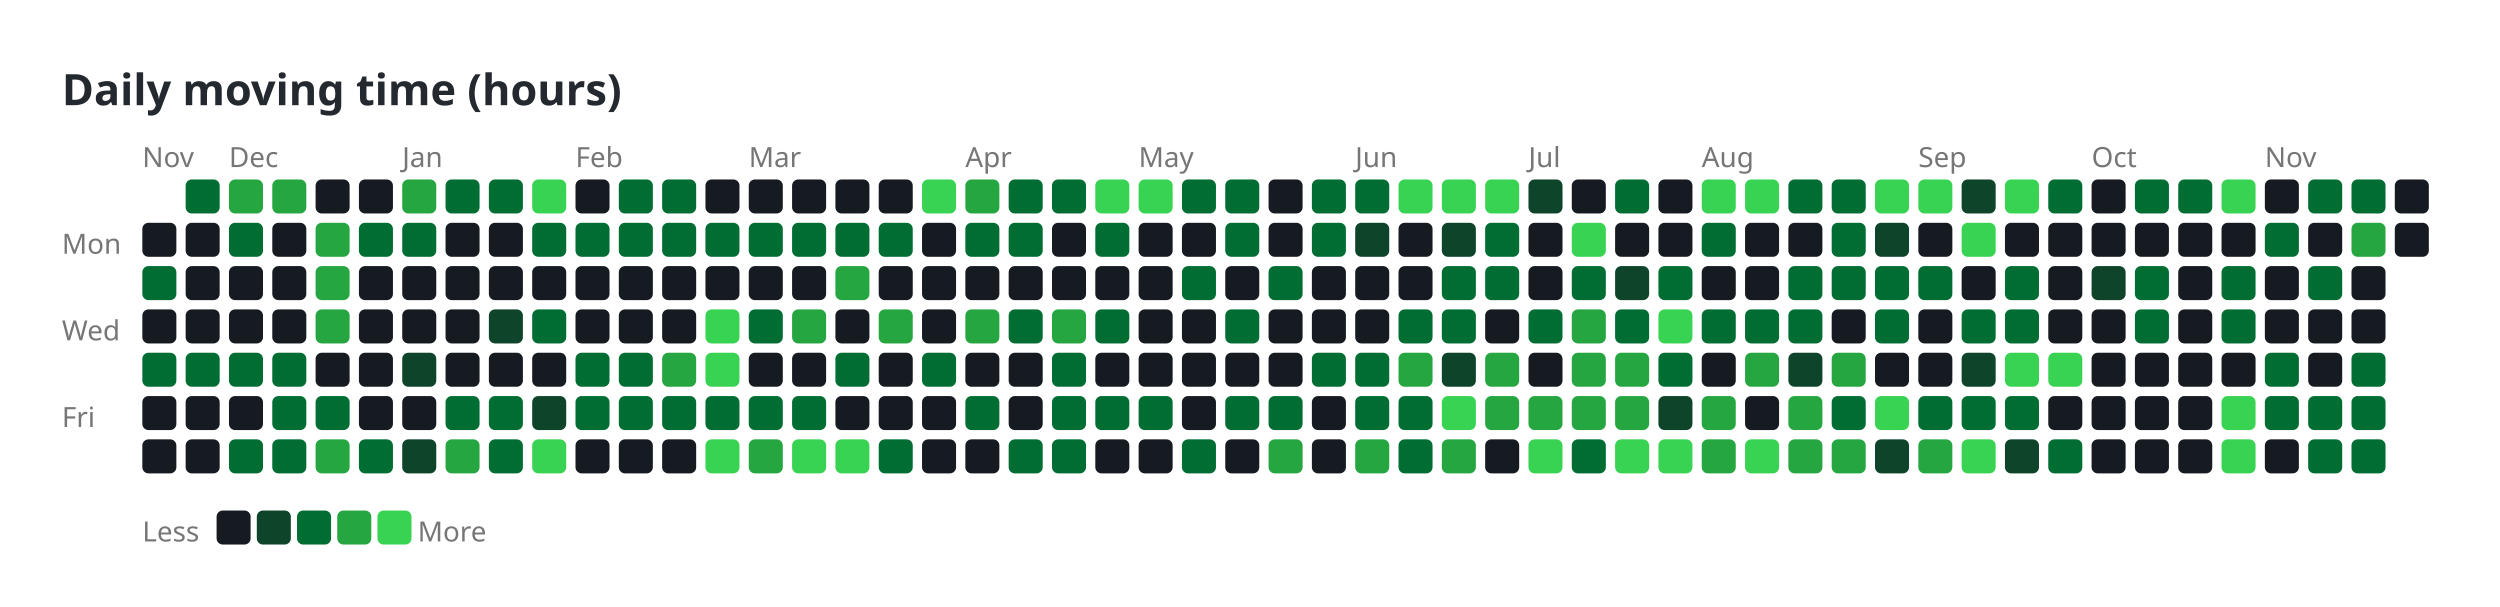
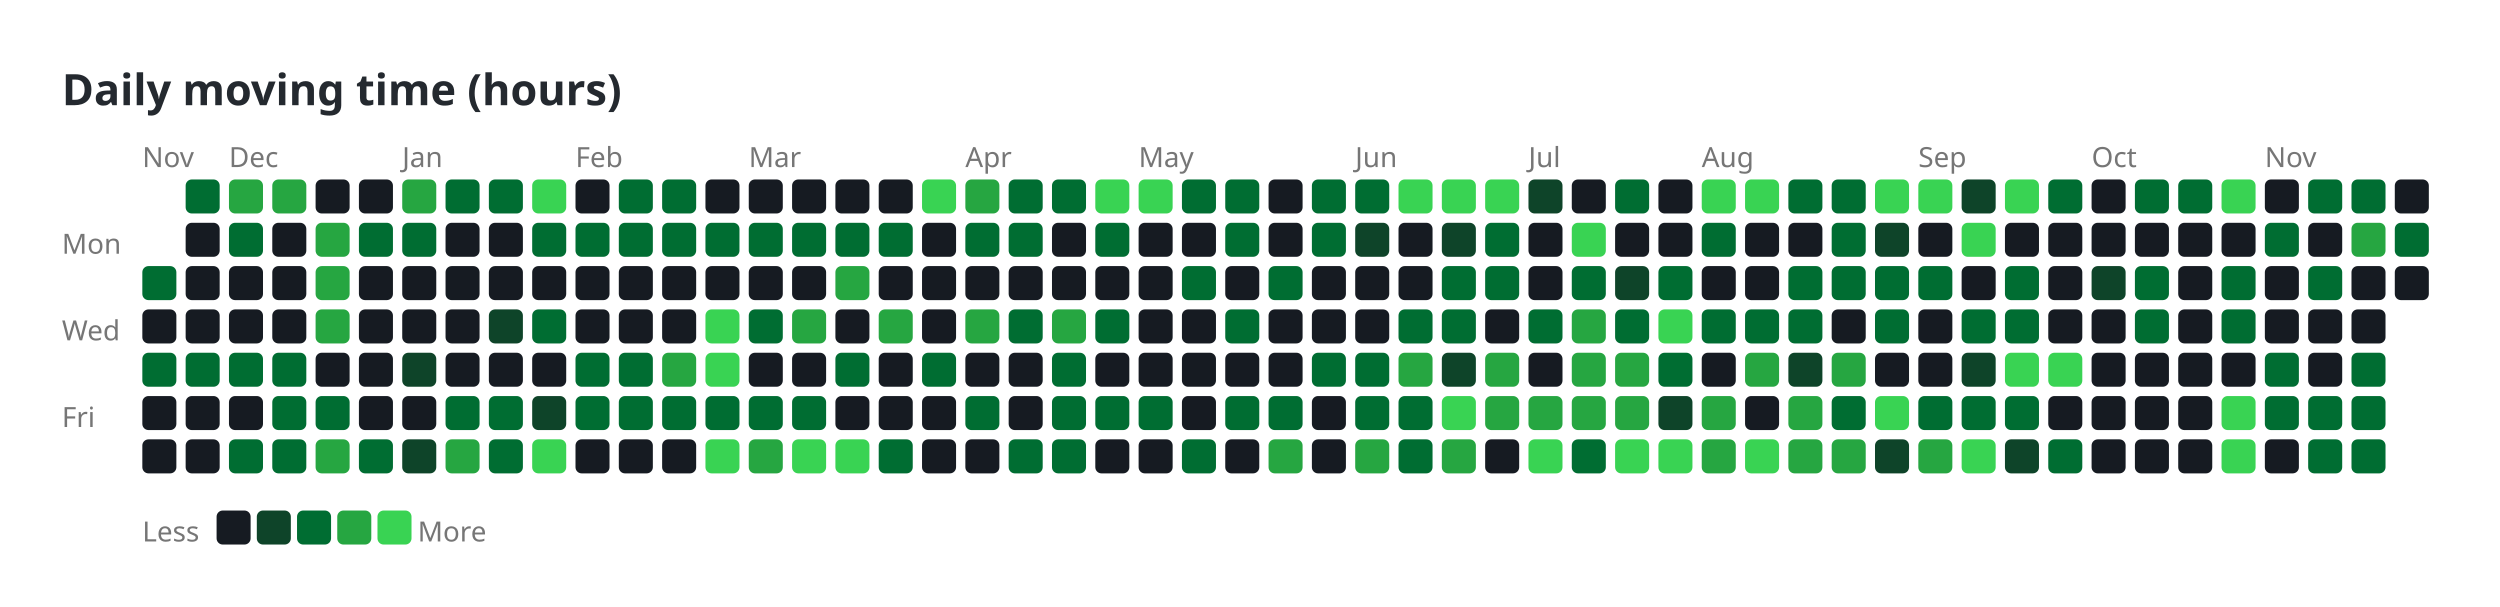
<svg xmlns="http://www.w3.org/2000/svg" width="808" height="196" viewBox="0 0 808 196">
  <text x="20" y="34" font-family="sans-serif" font-size="14" font-weight="600" fill="#24292f">Daily moving time (hours)</text>
  <text x="20" y="82" font-family="sans-serif" font-size="9" fill="#767676">Mon</text>
  <text x="20" y="110" font-family="sans-serif" font-size="9" fill="#767676">Wed</text>
  <text x="20" y="138" font-family="sans-serif" font-size="9" fill="#767676">Fri</text>
  <text x="46" y="54" font-family="sans-serif" font-size="9" fill="#767676">Nov</text>
  <text x="74" y="54" font-family="sans-serif" font-size="9" fill="#767676">Dec</text>
  <text x="130" y="54" font-family="sans-serif" font-size="9" fill="#767676">Jan</text>
  <text x="186" y="54" font-family="sans-serif" font-size="9" fill="#767676">Feb</text>
  <text x="242" y="54" font-family="sans-serif" font-size="9" fill="#767676">Mar</text>
  <text x="312" y="54" font-family="sans-serif" font-size="9" fill="#767676">Apr</text>
  <text x="368" y="54" font-family="sans-serif" font-size="9" fill="#767676">May</text>
  <text x="438" y="54" font-family="sans-serif" font-size="9" fill="#767676">Jun</text>
  <text x="494" y="54" font-family="sans-serif" font-size="9" fill="#767676">Jul</text>
  <text x="550" y="54" font-family="sans-serif" font-size="9" fill="#767676">Aug</text>
  <text x="620" y="54" font-family="sans-serif" font-size="9" fill="#767676">Sep</text>
  <text x="676" y="54" font-family="sans-serif" font-size="9" fill="#767676">Oct</text>
  <text x="732" y="54" font-family="sans-serif" font-size="9" fill="#767676">Nov</text>
-   <rect x="46" y="72" width="11" height="11" rx="2" ry="2" fill="#161b22" />
  <rect x="46" y="86" width="11" height="11" rx="2" ry="2" fill="#006d32" />
  <rect x="46" y="100" width="11" height="11" rx="2" ry="2" fill="#161b22" />
  <rect x="46" y="114" width="11" height="11" rx="2" ry="2" fill="#006d32" />
  <rect x="46" y="128" width="11" height="11" rx="2" ry="2" fill="#161b22" />
  <rect x="46" y="142" width="11" height="11" rx="2" ry="2" fill="#161b22" />
  <rect x="60" y="58" width="11" height="11" rx="2" ry="2" fill="#006d32" />
  <rect x="60" y="72" width="11" height="11" rx="2" ry="2" fill="#161b22" />
  <rect x="60" y="86" width="11" height="11" rx="2" ry="2" fill="#161b22" />
  <rect x="60" y="100" width="11" height="11" rx="2" ry="2" fill="#161b22" />
  <rect x="60" y="114" width="11" height="11" rx="2" ry="2" fill="#006d32" />
  <rect x="60" y="128" width="11" height="11" rx="2" ry="2" fill="#161b22" />
  <rect x="60" y="142" width="11" height="11" rx="2" ry="2" fill="#161b22" />
  <rect x="74" y="58" width="11" height="11" rx="2" ry="2" fill="#26a641" />
  <rect x="74" y="72" width="11" height="11" rx="2" ry="2" fill="#006d32" />
  <rect x="74" y="86" width="11" height="11" rx="2" ry="2" fill="#161b22" />
  <rect x="74" y="100" width="11" height="11" rx="2" ry="2" fill="#161b22" />
  <rect x="74" y="114" width="11" height="11" rx="2" ry="2" fill="#006d32" />
  <rect x="74" y="128" width="11" height="11" rx="2" ry="2" fill="#161b22" />
  <rect x="74" y="142" width="11" height="11" rx="2" ry="2" fill="#006d32" />
  <rect x="88" y="58" width="11" height="11" rx="2" ry="2" fill="#26a641" />
  <rect x="88" y="72" width="11" height="11" rx="2" ry="2" fill="#161b22" />
  <rect x="88" y="86" width="11" height="11" rx="2" ry="2" fill="#161b22" />
  <rect x="88" y="100" width="11" height="11" rx="2" ry="2" fill="#161b22" />
  <rect x="88" y="114" width="11" height="11" rx="2" ry="2" fill="#006d32" />
  <rect x="88" y="128" width="11" height="11" rx="2" ry="2" fill="#006d32" />
  <rect x="88" y="142" width="11" height="11" rx="2" ry="2" fill="#006d32" />
  <rect x="102" y="58" width="11" height="11" rx="2" ry="2" fill="#161b22" />
  <rect x="102" y="72" width="11" height="11" rx="2" ry="2" fill="#26a641" />
  <rect x="102" y="86" width="11" height="11" rx="2" ry="2" fill="#26a641" />
  <rect x="102" y="100" width="11" height="11" rx="2" ry="2" fill="#26a641" />
  <rect x="102" y="114" width="11" height="11" rx="2" ry="2" fill="#161b22" />
  <rect x="102" y="128" width="11" height="11" rx="2" ry="2" fill="#006d32" />
  <rect x="102" y="142" width="11" height="11" rx="2" ry="2" fill="#26a641" />
  <rect x="116" y="58" width="11" height="11" rx="2" ry="2" fill="#161b22" />
  <rect x="116" y="72" width="11" height="11" rx="2" ry="2" fill="#006d32" />
  <rect x="116" y="86" width="11" height="11" rx="2" ry="2" fill="#161b22" />
  <rect x="116" y="100" width="11" height="11" rx="2" ry="2" fill="#161b22" />
  <rect x="116" y="114" width="11" height="11" rx="2" ry="2" fill="#161b22" />
  <rect x="116" y="128" width="11" height="11" rx="2" ry="2" fill="#161b22" />
  <rect x="116" y="142" width="11" height="11" rx="2" ry="2" fill="#006d32" />
  <rect x="130" y="58" width="11" height="11" rx="2" ry="2" fill="#26a641" />
  <rect x="130" y="72" width="11" height="11" rx="2" ry="2" fill="#006d32" />
  <rect x="130" y="86" width="11" height="11" rx="2" ry="2" fill="#161b22" />
  <rect x="130" y="100" width="11" height="11" rx="2" ry="2" fill="#161b22" />
  <rect x="130" y="114" width="11" height="11" rx="2" ry="2" fill="#0e4429" />
  <rect x="130" y="128" width="11" height="11" rx="2" ry="2" fill="#161b22" />
  <rect x="130" y="142" width="11" height="11" rx="2" ry="2" fill="#0e4429" />
  <rect x="144" y="58" width="11" height="11" rx="2" ry="2" fill="#006d32" />
  <rect x="144" y="72" width="11" height="11" rx="2" ry="2" fill="#161b22" />
  <rect x="144" y="86" width="11" height="11" rx="2" ry="2" fill="#161b22" />
  <rect x="144" y="100" width="11" height="11" rx="2" ry="2" fill="#161b22" />
  <rect x="144" y="114" width="11" height="11" rx="2" ry="2" fill="#161b22" />
  <rect x="144" y="128" width="11" height="11" rx="2" ry="2" fill="#006d32" />
  <rect x="144" y="142" width="11" height="11" rx="2" ry="2" fill="#26a641" />
  <rect x="158" y="58" width="11" height="11" rx="2" ry="2" fill="#006d32" />
  <rect x="158" y="72" width="11" height="11" rx="2" ry="2" fill="#161b22" />
  <rect x="158" y="86" width="11" height="11" rx="2" ry="2" fill="#161b22" />
  <rect x="158" y="100" width="11" height="11" rx="2" ry="2" fill="#0e4429" />
  <rect x="158" y="114" width="11" height="11" rx="2" ry="2" fill="#161b22" />
  <rect x="158" y="128" width="11" height="11" rx="2" ry="2" fill="#006d32" />
  <rect x="158" y="142" width="11" height="11" rx="2" ry="2" fill="#006d32" />
  <rect x="172" y="58" width="11" height="11" rx="2" ry="2" fill="#39d353" />
  <rect x="172" y="72" width="11" height="11" rx="2" ry="2" fill="#006d32" />
  <rect x="172" y="86" width="11" height="11" rx="2" ry="2" fill="#161b22" />
  <rect x="172" y="100" width="11" height="11" rx="2" ry="2" fill="#006d32" />
  <rect x="172" y="114" width="11" height="11" rx="2" ry="2" fill="#161b22" />
  <rect x="172" y="128" width="11" height="11" rx="2" ry="2" fill="#0e4429" />
  <rect x="172" y="142" width="11" height="11" rx="2" ry="2" fill="#39d353" />
  <rect x="186" y="58" width="11" height="11" rx="2" ry="2" fill="#161b22" />
  <rect x="186" y="72" width="11" height="11" rx="2" ry="2" fill="#006d32" />
  <rect x="186" y="86" width="11" height="11" rx="2" ry="2" fill="#161b22" />
  <rect x="186" y="100" width="11" height="11" rx="2" ry="2" fill="#161b22" />
  <rect x="186" y="114" width="11" height="11" rx="2" ry="2" fill="#006d32" />
  <rect x="186" y="128" width="11" height="11" rx="2" ry="2" fill="#006d32" />
  <rect x="186" y="142" width="11" height="11" rx="2" ry="2" fill="#161b22" />
  <rect x="200" y="58" width="11" height="11" rx="2" ry="2" fill="#006d32" />
  <rect x="200" y="72" width="11" height="11" rx="2" ry="2" fill="#006d32" />
  <rect x="200" y="86" width="11" height="11" rx="2" ry="2" fill="#161b22" />
  <rect x="200" y="100" width="11" height="11" rx="2" ry="2" fill="#161b22" />
  <rect x="200" y="114" width="11" height="11" rx="2" ry="2" fill="#006d32" />
  <rect x="200" y="128" width="11" height="11" rx="2" ry="2" fill="#006d32" />
  <rect x="200" y="142" width="11" height="11" rx="2" ry="2" fill="#161b22" />
  <rect x="214" y="58" width="11" height="11" rx="2" ry="2" fill="#006d32" />
  <rect x="214" y="72" width="11" height="11" rx="2" ry="2" fill="#006d32" />
  <rect x="214" y="86" width="11" height="11" rx="2" ry="2" fill="#161b22" />
  <rect x="214" y="100" width="11" height="11" rx="2" ry="2" fill="#161b22" />
  <rect x="214" y="114" width="11" height="11" rx="2" ry="2" fill="#26a641" />
  <rect x="214" y="128" width="11" height="11" rx="2" ry="2" fill="#006d32" />
  <rect x="214" y="142" width="11" height="11" rx="2" ry="2" fill="#161b22" />
  <rect x="228" y="58" width="11" height="11" rx="2" ry="2" fill="#161b22" />
  <rect x="228" y="72" width="11" height="11" rx="2" ry="2" fill="#006d32" />
  <rect x="228" y="86" width="11" height="11" rx="2" ry="2" fill="#161b22" />
  <rect x="228" y="100" width="11" height="11" rx="2" ry="2" fill="#39d353" />
  <rect x="228" y="114" width="11" height="11" rx="2" ry="2" fill="#39d353" />
  <rect x="228" y="128" width="11" height="11" rx="2" ry="2" fill="#006d32" />
  <rect x="228" y="142" width="11" height="11" rx="2" ry="2" fill="#39d353" />
  <rect x="242" y="58" width="11" height="11" rx="2" ry="2" fill="#161b22" />
  <rect x="242" y="72" width="11" height="11" rx="2" ry="2" fill="#006d32" />
  <rect x="242" y="86" width="11" height="11" rx="2" ry="2" fill="#161b22" />
  <rect x="242" y="100" width="11" height="11" rx="2" ry="2" fill="#006d32" />
  <rect x="242" y="114" width="11" height="11" rx="2" ry="2" fill="#161b22" />
  <rect x="242" y="128" width="11" height="11" rx="2" ry="2" fill="#006d32" />
  <rect x="242" y="142" width="11" height="11" rx="2" ry="2" fill="#26a641" />
  <rect x="256" y="58" width="11" height="11" rx="2" ry="2" fill="#161b22" />
  <rect x="256" y="72" width="11" height="11" rx="2" ry="2" fill="#006d32" />
  <rect x="256" y="86" width="11" height="11" rx="2" ry="2" fill="#161b22" />
  <rect x="256" y="100" width="11" height="11" rx="2" ry="2" fill="#26a641" />
  <rect x="256" y="114" width="11" height="11" rx="2" ry="2" fill="#161b22" />
  <rect x="256" y="128" width="11" height="11" rx="2" ry="2" fill="#006d32" />
  <rect x="256" y="142" width="11" height="11" rx="2" ry="2" fill="#39d353" />
  <rect x="270" y="58" width="11" height="11" rx="2" ry="2" fill="#161b22" />
  <rect x="270" y="72" width="11" height="11" rx="2" ry="2" fill="#006d32" />
  <rect x="270" y="86" width="11" height="11" rx="2" ry="2" fill="#26a641" />
  <rect x="270" y="100" width="11" height="11" rx="2" ry="2" fill="#161b22" />
  <rect x="270" y="114" width="11" height="11" rx="2" ry="2" fill="#006d32" />
  <rect x="270" y="128" width="11" height="11" rx="2" ry="2" fill="#161b22" />
  <rect x="270" y="142" width="11" height="11" rx="2" ry="2" fill="#39d353" />
  <rect x="284" y="58" width="11" height="11" rx="2" ry="2" fill="#161b22" />
  <rect x="284" y="72" width="11" height="11" rx="2" ry="2" fill="#006d32" />
  <rect x="284" y="86" width="11" height="11" rx="2" ry="2" fill="#161b22" />
  <rect x="284" y="100" width="11" height="11" rx="2" ry="2" fill="#26a641" />
  <rect x="284" y="114" width="11" height="11" rx="2" ry="2" fill="#161b22" />
  <rect x="284" y="128" width="11" height="11" rx="2" ry="2" fill="#161b22" />
  <rect x="284" y="142" width="11" height="11" rx="2" ry="2" fill="#006d32" />
  <rect x="298" y="58" width="11" height="11" rx="2" ry="2" fill="#39d353" />
  <rect x="298" y="72" width="11" height="11" rx="2" ry="2" fill="#161b22" />
  <rect x="298" y="86" width="11" height="11" rx="2" ry="2" fill="#161b22" />
  <rect x="298" y="100" width="11" height="11" rx="2" ry="2" fill="#161b22" />
  <rect x="298" y="114" width="11" height="11" rx="2" ry="2" fill="#006d32" />
  <rect x="298" y="128" width="11" height="11" rx="2" ry="2" fill="#161b22" />
  <rect x="298" y="142" width="11" height="11" rx="2" ry="2" fill="#161b22" />
  <rect x="312" y="58" width="11" height="11" rx="2" ry="2" fill="#26a641" />
  <rect x="312" y="72" width="11" height="11" rx="2" ry="2" fill="#006d32" />
  <rect x="312" y="86" width="11" height="11" rx="2" ry="2" fill="#161b22" />
  <rect x="312" y="100" width="11" height="11" rx="2" ry="2" fill="#26a641" />
  <rect x="312" y="114" width="11" height="11" rx="2" ry="2" fill="#161b22" />
  <rect x="312" y="128" width="11" height="11" rx="2" ry="2" fill="#006d32" />
  <rect x="312" y="142" width="11" height="11" rx="2" ry="2" fill="#161b22" />
  <rect x="326" y="58" width="11" height="11" rx="2" ry="2" fill="#006d32" />
  <rect x="326" y="72" width="11" height="11" rx="2" ry="2" fill="#006d32" />
  <rect x="326" y="86" width="11" height="11" rx="2" ry="2" fill="#161b22" />
  <rect x="326" y="100" width="11" height="11" rx="2" ry="2" fill="#006d32" />
  <rect x="326" y="114" width="11" height="11" rx="2" ry="2" fill="#161b22" />
  <rect x="326" y="128" width="11" height="11" rx="2" ry="2" fill="#161b22" />
  <rect x="326" y="142" width="11" height="11" rx="2" ry="2" fill="#006d32" />
  <rect x="340" y="58" width="11" height="11" rx="2" ry="2" fill="#006d32" />
  <rect x="340" y="72" width="11" height="11" rx="2" ry="2" fill="#161b22" />
  <rect x="340" y="86" width="11" height="11" rx="2" ry="2" fill="#161b22" />
  <rect x="340" y="100" width="11" height="11" rx="2" ry="2" fill="#26a641" />
  <rect x="340" y="114" width="11" height="11" rx="2" ry="2" fill="#006d32" />
  <rect x="340" y="128" width="11" height="11" rx="2" ry="2" fill="#006d32" />
  <rect x="340" y="142" width="11" height="11" rx="2" ry="2" fill="#006d32" />
  <rect x="354" y="58" width="11" height="11" rx="2" ry="2" fill="#39d353" />
  <rect x="354" y="72" width="11" height="11" rx="2" ry="2" fill="#006d32" />
  <rect x="354" y="86" width="11" height="11" rx="2" ry="2" fill="#161b22" />
  <rect x="354" y="100" width="11" height="11" rx="2" ry="2" fill="#006d32" />
  <rect x="354" y="114" width="11" height="11" rx="2" ry="2" fill="#161b22" />
  <rect x="354" y="128" width="11" height="11" rx="2" ry="2" fill="#006d32" />
  <rect x="354" y="142" width="11" height="11" rx="2" ry="2" fill="#161b22" />
  <rect x="368" y="58" width="11" height="11" rx="2" ry="2" fill="#39d353" />
  <rect x="368" y="72" width="11" height="11" rx="2" ry="2" fill="#161b22" />
  <rect x="368" y="86" width="11" height="11" rx="2" ry="2" fill="#161b22" />
  <rect x="368" y="100" width="11" height="11" rx="2" ry="2" fill="#161b22" />
  <rect x="368" y="114" width="11" height="11" rx="2" ry="2" fill="#161b22" />
  <rect x="368" y="128" width="11" height="11" rx="2" ry="2" fill="#006d32" />
  <rect x="368" y="142" width="11" height="11" rx="2" ry="2" fill="#161b22" />
  <rect x="382" y="58" width="11" height="11" rx="2" ry="2" fill="#006d32" />
  <rect x="382" y="72" width="11" height="11" rx="2" ry="2" fill="#161b22" />
  <rect x="382" y="86" width="11" height="11" rx="2" ry="2" fill="#006d32" />
  <rect x="382" y="100" width="11" height="11" rx="2" ry="2" fill="#161b22" />
  <rect x="382" y="114" width="11" height="11" rx="2" ry="2" fill="#161b22" />
  <rect x="382" y="128" width="11" height="11" rx="2" ry="2" fill="#161b22" />
  <rect x="382" y="142" width="11" height="11" rx="2" ry="2" fill="#006d32" />
  <rect x="396" y="58" width="11" height="11" rx="2" ry="2" fill="#006d32" />
  <rect x="396" y="72" width="11" height="11" rx="2" ry="2" fill="#006d32" />
  <rect x="396" y="86" width="11" height="11" rx="2" ry="2" fill="#161b22" />
  <rect x="396" y="100" width="11" height="11" rx="2" ry="2" fill="#006d32" />
  <rect x="396" y="114" width="11" height="11" rx="2" ry="2" fill="#161b22" />
  <rect x="396" y="128" width="11" height="11" rx="2" ry="2" fill="#006d32" />
  <rect x="396" y="142" width="11" height="11" rx="2" ry="2" fill="#161b22" />
  <rect x="410" y="58" width="11" height="11" rx="2" ry="2" fill="#161b22" />
  <rect x="410" y="72" width="11" height="11" rx="2" ry="2" fill="#161b22" />
  <rect x="410" y="86" width="11" height="11" rx="2" ry="2" fill="#006d32" />
  <rect x="410" y="100" width="11" height="11" rx="2" ry="2" fill="#161b22" />
  <rect x="410" y="114" width="11" height="11" rx="2" ry="2" fill="#161b22" />
  <rect x="410" y="128" width="11" height="11" rx="2" ry="2" fill="#006d32" />
  <rect x="410" y="142" width="11" height="11" rx="2" ry="2" fill="#26a641" />
  <rect x="424" y="58" width="11" height="11" rx="2" ry="2" fill="#006d32" />
  <rect x="424" y="72" width="11" height="11" rx="2" ry="2" fill="#006d32" />
  <rect x="424" y="86" width="11" height="11" rx="2" ry="2" fill="#161b22" />
  <rect x="424" y="100" width="11" height="11" rx="2" ry="2" fill="#161b22" />
  <rect x="424" y="114" width="11" height="11" rx="2" ry="2" fill="#006d32" />
  <rect x="424" y="128" width="11" height="11" rx="2" ry="2" fill="#161b22" />
  <rect x="424" y="142" width="11" height="11" rx="2" ry="2" fill="#161b22" />
  <rect x="438" y="58" width="11" height="11" rx="2" ry="2" fill="#006d32" />
  <rect x="438" y="72" width="11" height="11" rx="2" ry="2" fill="#0e4429" />
  <rect x="438" y="86" width="11" height="11" rx="2" ry="2" fill="#161b22" />
  <rect x="438" y="100" width="11" height="11" rx="2" ry="2" fill="#161b22" />
  <rect x="438" y="114" width="11" height="11" rx="2" ry="2" fill="#006d32" />
  <rect x="438" y="128" width="11" height="11" rx="2" ry="2" fill="#006d32" />
  <rect x="438" y="142" width="11" height="11" rx="2" ry="2" fill="#26a641" />
  <rect x="452" y="58" width="11" height="11" rx="2" ry="2" fill="#39d353" />
  <rect x="452" y="72" width="11" height="11" rx="2" ry="2" fill="#161b22" />
  <rect x="452" y="86" width="11" height="11" rx="2" ry="2" fill="#161b22" />
  <rect x="452" y="100" width="11" height="11" rx="2" ry="2" fill="#006d32" />
  <rect x="452" y="114" width="11" height="11" rx="2" ry="2" fill="#26a641" />
  <rect x="452" y="128" width="11" height="11" rx="2" ry="2" fill="#006d32" />
  <rect x="452" y="142" width="11" height="11" rx="2" ry="2" fill="#006d32" />
  <rect x="466" y="58" width="11" height="11" rx="2" ry="2" fill="#39d353" />
  <rect x="466" y="72" width="11" height="11" rx="2" ry="2" fill="#0e4429" />
  <rect x="466" y="86" width="11" height="11" rx="2" ry="2" fill="#006d32" />
  <rect x="466" y="100" width="11" height="11" rx="2" ry="2" fill="#006d32" />
  <rect x="466" y="114" width="11" height="11" rx="2" ry="2" fill="#0e4429" />
  <rect x="466" y="128" width="11" height="11" rx="2" ry="2" fill="#39d353" />
  <rect x="466" y="142" width="11" height="11" rx="2" ry="2" fill="#26a641" />
  <rect x="480" y="58" width="11" height="11" rx="2" ry="2" fill="#39d353" />
  <rect x="480" y="72" width="11" height="11" rx="2" ry="2" fill="#006d32" />
  <rect x="480" y="86" width="11" height="11" rx="2" ry="2" fill="#006d32" />
  <rect x="480" y="100" width="11" height="11" rx="2" ry="2" fill="#161b22" />
  <rect x="480" y="114" width="11" height="11" rx="2" ry="2" fill="#26a641" />
  <rect x="480" y="128" width="11" height="11" rx="2" ry="2" fill="#26a641" />
  <rect x="480" y="142" width="11" height="11" rx="2" ry="2" fill="#161b22" />
  <rect x="494" y="58" width="11" height="11" rx="2" ry="2" fill="#0e4429" />
  <rect x="494" y="72" width="11" height="11" rx="2" ry="2" fill="#161b22" />
  <rect x="494" y="86" width="11" height="11" rx="2" ry="2" fill="#161b22" />
  <rect x="494" y="100" width="11" height="11" rx="2" ry="2" fill="#006d32" />
  <rect x="494" y="114" width="11" height="11" rx="2" ry="2" fill="#161b22" />
  <rect x="494" y="128" width="11" height="11" rx="2" ry="2" fill="#26a641" />
  <rect x="494" y="142" width="11" height="11" rx="2" ry="2" fill="#39d353" />
  <rect x="508" y="58" width="11" height="11" rx="2" ry="2" fill="#161b22" />
  <rect x="508" y="72" width="11" height="11" rx="2" ry="2" fill="#39d353" />
  <rect x="508" y="86" width="11" height="11" rx="2" ry="2" fill="#006d32" />
  <rect x="508" y="100" width="11" height="11" rx="2" ry="2" fill="#26a641" />
  <rect x="508" y="114" width="11" height="11" rx="2" ry="2" fill="#26a641" />
  <rect x="508" y="128" width="11" height="11" rx="2" ry="2" fill="#26a641" />
  <rect x="508" y="142" width="11" height="11" rx="2" ry="2" fill="#006d32" />
  <rect x="522" y="58" width="11" height="11" rx="2" ry="2" fill="#006d32" />
  <rect x="522" y="72" width="11" height="11" rx="2" ry="2" fill="#161b22" />
  <rect x="522" y="86" width="11" height="11" rx="2" ry="2" fill="#0e4429" />
  <rect x="522" y="100" width="11" height="11" rx="2" ry="2" fill="#006d32" />
  <rect x="522" y="114" width="11" height="11" rx="2" ry="2" fill="#26a641" />
  <rect x="522" y="128" width="11" height="11" rx="2" ry="2" fill="#26a641" />
  <rect x="522" y="142" width="11" height="11" rx="2" ry="2" fill="#39d353" />
  <rect x="536" y="58" width="11" height="11" rx="2" ry="2" fill="#161b22" />
  <rect x="536" y="72" width="11" height="11" rx="2" ry="2" fill="#161b22" />
  <rect x="536" y="86" width="11" height="11" rx="2" ry="2" fill="#006d32" />
  <rect x="536" y="100" width="11" height="11" rx="2" ry="2" fill="#39d353" />
  <rect x="536" y="114" width="11" height="11" rx="2" ry="2" fill="#006d32" />
  <rect x="536" y="128" width="11" height="11" rx="2" ry="2" fill="#0e4429" />
  <rect x="536" y="142" width="11" height="11" rx="2" ry="2" fill="#39d353" />
  <rect x="550" y="58" width="11" height="11" rx="2" ry="2" fill="#39d353" />
  <rect x="550" y="72" width="11" height="11" rx="2" ry="2" fill="#006d32" />
  <rect x="550" y="86" width="11" height="11" rx="2" ry="2" fill="#161b22" />
  <rect x="550" y="100" width="11" height="11" rx="2" ry="2" fill="#006d32" />
  <rect x="550" y="114" width="11" height="11" rx="2" ry="2" fill="#161b22" />
  <rect x="550" y="128" width="11" height="11" rx="2" ry="2" fill="#26a641" />
  <rect x="550" y="142" width="11" height="11" rx="2" ry="2" fill="#26a641" />
  <rect x="564" y="58" width="11" height="11" rx="2" ry="2" fill="#39d353" />
  <rect x="564" y="72" width="11" height="11" rx="2" ry="2" fill="#161b22" />
  <rect x="564" y="86" width="11" height="11" rx="2" ry="2" fill="#161b22" />
  <rect x="564" y="100" width="11" height="11" rx="2" ry="2" fill="#006d32" />
  <rect x="564" y="114" width="11" height="11" rx="2" ry="2" fill="#26a641" />
  <rect x="564" y="128" width="11" height="11" rx="2" ry="2" fill="#161b22" />
  <rect x="564" y="142" width="11" height="11" rx="2" ry="2" fill="#39d353" />
  <rect x="578" y="58" width="11" height="11" rx="2" ry="2" fill="#006d32" />
  <rect x="578" y="72" width="11" height="11" rx="2" ry="2" fill="#161b22" />
  <rect x="578" y="86" width="11" height="11" rx="2" ry="2" fill="#006d32" />
  <rect x="578" y="100" width="11" height="11" rx="2" ry="2" fill="#006d32" />
  <rect x="578" y="114" width="11" height="11" rx="2" ry="2" fill="#0e4429" />
  <rect x="578" y="128" width="11" height="11" rx="2" ry="2" fill="#26a641" />
  <rect x="578" y="142" width="11" height="11" rx="2" ry="2" fill="#26a641" />
  <rect x="592" y="58" width="11" height="11" rx="2" ry="2" fill="#006d32" />
  <rect x="592" y="72" width="11" height="11" rx="2" ry="2" fill="#006d32" />
  <rect x="592" y="86" width="11" height="11" rx="2" ry="2" fill="#006d32" />
  <rect x="592" y="100" width="11" height="11" rx="2" ry="2" fill="#161b22" />
  <rect x="592" y="114" width="11" height="11" rx="2" ry="2" fill="#26a641" />
  <rect x="592" y="128" width="11" height="11" rx="2" ry="2" fill="#006d32" />
  <rect x="592" y="142" width="11" height="11" rx="2" ry="2" fill="#26a641" />
  <rect x="606" y="58" width="11" height="11" rx="2" ry="2" fill="#39d353" />
  <rect x="606" y="72" width="11" height="11" rx="2" ry="2" fill="#0e4429" />
  <rect x="606" y="86" width="11" height="11" rx="2" ry="2" fill="#006d32" />
  <rect x="606" y="100" width="11" height="11" rx="2" ry="2" fill="#006d32" />
  <rect x="606" y="114" width="11" height="11" rx="2" ry="2" fill="#161b22" />
  <rect x="606" y="128" width="11" height="11" rx="2" ry="2" fill="#39d353" />
  <rect x="606" y="142" width="11" height="11" rx="2" ry="2" fill="#0e4429" />
  <rect x="620" y="58" width="11" height="11" rx="2" ry="2" fill="#39d353" />
  <rect x="620" y="72" width="11" height="11" rx="2" ry="2" fill="#161b22" />
  <rect x="620" y="86" width="11" height="11" rx="2" ry="2" fill="#006d32" />
  <rect x="620" y="100" width="11" height="11" rx="2" ry="2" fill="#161b22" />
  <rect x="620" y="114" width="11" height="11" rx="2" ry="2" fill="#161b22" />
  <rect x="620" y="128" width="11" height="11" rx="2" ry="2" fill="#006d32" />
  <rect x="620" y="142" width="11" height="11" rx="2" ry="2" fill="#26a641" />
  <rect x="634" y="58" width="11" height="11" rx="2" ry="2" fill="#0e4429" />
  <rect x="634" y="72" width="11" height="11" rx="2" ry="2" fill="#39d353" />
  <rect x="634" y="86" width="11" height="11" rx="2" ry="2" fill="#161b22" />
  <rect x="634" y="100" width="11" height="11" rx="2" ry="2" fill="#006d32" />
  <rect x="634" y="114" width="11" height="11" rx="2" ry="2" fill="#0e4429" />
  <rect x="634" y="128" width="11" height="11" rx="2" ry="2" fill="#006d32" />
  <rect x="634" y="142" width="11" height="11" rx="2" ry="2" fill="#39d353" />
  <rect x="648" y="58" width="11" height="11" rx="2" ry="2" fill="#39d353" />
  <rect x="648" y="72" width="11" height="11" rx="2" ry="2" fill="#161b22" />
  <rect x="648" y="86" width="11" height="11" rx="2" ry="2" fill="#006d32" />
  <rect x="648" y="100" width="11" height="11" rx="2" ry="2" fill="#006d32" />
  <rect x="648" y="114" width="11" height="11" rx="2" ry="2" fill="#39d353" />
  <rect x="648" y="128" width="11" height="11" rx="2" ry="2" fill="#006d32" />
  <rect x="648" y="142" width="11" height="11" rx="2" ry="2" fill="#0e4429" />
  <rect x="662" y="58" width="11" height="11" rx="2" ry="2" fill="#006d32" />
  <rect x="662" y="72" width="11" height="11" rx="2" ry="2" fill="#161b22" />
  <rect x="662" y="86" width="11" height="11" rx="2" ry="2" fill="#161b22" />
  <rect x="662" y="100" width="11" height="11" rx="2" ry="2" fill="#161b22" />
  <rect x="662" y="114" width="11" height="11" rx="2" ry="2" fill="#39d353" />
  <rect x="662" y="128" width="11" height="11" rx="2" ry="2" fill="#161b22" />
  <rect x="662" y="142" width="11" height="11" rx="2" ry="2" fill="#006d32" />
  <rect x="676" y="58" width="11" height="11" rx="2" ry="2" fill="#161b22" />
  <rect x="676" y="72" width="11" height="11" rx="2" ry="2" fill="#161b22" />
  <rect x="676" y="86" width="11" height="11" rx="2" ry="2" fill="#0e4429" />
  <rect x="676" y="100" width="11" height="11" rx="2" ry="2" fill="#161b22" />
  <rect x="676" y="114" width="11" height="11" rx="2" ry="2" fill="#161b22" />
  <rect x="676" y="128" width="11" height="11" rx="2" ry="2" fill="#161b22" />
  <rect x="676" y="142" width="11" height="11" rx="2" ry="2" fill="#161b22" />
  <rect x="690" y="58" width="11" height="11" rx="2" ry="2" fill="#006d32" />
  <rect x="690" y="72" width="11" height="11" rx="2" ry="2" fill="#161b22" />
  <rect x="690" y="86" width="11" height="11" rx="2" ry="2" fill="#006d32" />
  <rect x="690" y="100" width="11" height="11" rx="2" ry="2" fill="#006d32" />
  <rect x="690" y="114" width="11" height="11" rx="2" ry="2" fill="#161b22" />
  <rect x="690" y="128" width="11" height="11" rx="2" ry="2" fill="#161b22" />
  <rect x="690" y="142" width="11" height="11" rx="2" ry="2" fill="#161b22" />
  <rect x="704" y="58" width="11" height="11" rx="2" ry="2" fill="#006d32" />
  <rect x="704" y="72" width="11" height="11" rx="2" ry="2" fill="#161b22" />
  <rect x="704" y="86" width="11" height="11" rx="2" ry="2" fill="#161b22" />
  <rect x="704" y="100" width="11" height="11" rx="2" ry="2" fill="#161b22" />
  <rect x="704" y="114" width="11" height="11" rx="2" ry="2" fill="#161b22" />
  <rect x="704" y="128" width="11" height="11" rx="2" ry="2" fill="#161b22" />
  <rect x="704" y="142" width="11" height="11" rx="2" ry="2" fill="#161b22" />
  <rect x="718" y="58" width="11" height="11" rx="2" ry="2" fill="#39d353" />
  <rect x="718" y="72" width="11" height="11" rx="2" ry="2" fill="#161b22" />
  <rect x="718" y="86" width="11" height="11" rx="2" ry="2" fill="#006d32" />
  <rect x="718" y="100" width="11" height="11" rx="2" ry="2" fill="#006d32" />
  <rect x="718" y="114" width="11" height="11" rx="2" ry="2" fill="#161b22" />
  <rect x="718" y="128" width="11" height="11" rx="2" ry="2" fill="#39d353" />
  <rect x="718" y="142" width="11" height="11" rx="2" ry="2" fill="#39d353" />
  <rect x="732" y="58" width="11" height="11" rx="2" ry="2" fill="#161b22" />
  <rect x="732" y="72" width="11" height="11" rx="2" ry="2" fill="#006d32" />
  <rect x="732" y="86" width="11" height="11" rx="2" ry="2" fill="#161b22" />
  <rect x="732" y="100" width="11" height="11" rx="2" ry="2" fill="#161b22" />
  <rect x="732" y="114" width="11" height="11" rx="2" ry="2" fill="#006d32" />
  <rect x="732" y="128" width="11" height="11" rx="2" ry="2" fill="#006d32" />
  <rect x="732" y="142" width="11" height="11" rx="2" ry="2" fill="#161b22" />
  <rect x="746" y="58" width="11" height="11" rx="2" ry="2" fill="#006d32" />
  <rect x="746" y="72" width="11" height="11" rx="2" ry="2" fill="#161b22" />
  <rect x="746" y="86" width="11" height="11" rx="2" ry="2" fill="#006d32" />
  <rect x="746" y="100" width="11" height="11" rx="2" ry="2" fill="#161b22" />
  <rect x="746" y="114" width="11" height="11" rx="2" ry="2" fill="#161b22" />
  <rect x="746" y="128" width="11" height="11" rx="2" ry="2" fill="#006d32" />
  <rect x="746" y="142" width="11" height="11" rx="2" ry="2" fill="#006d32" />
  <rect x="760" y="58" width="11" height="11" rx="2" ry="2" fill="#006d32" />
  <rect x="760" y="72" width="11" height="11" rx="2" ry="2" fill="#26a641" />
  <rect x="760" y="86" width="11" height="11" rx="2" ry="2" fill="#161b22" />
  <rect x="760" y="100" width="11" height="11" rx="2" ry="2" fill="#161b22" />
  <rect x="760" y="114" width="11" height="11" rx="2" ry="2" fill="#006d32" />
  <rect x="760" y="128" width="11" height="11" rx="2" ry="2" fill="#006d32" />
  <rect x="760" y="142" width="11" height="11" rx="2" ry="2" fill="#006d32" />
  <rect x="774" y="58" width="11" height="11" rx="2" ry="2" fill="#161b22" />
-   <rect x="774" y="72" width="11" height="11" rx="2" ry="2" fill="#161b22" />
+   <rect x="774" y="72" width="11" height="11" rx="2" ry="2" fill="#006d32" />
+   <rect x="774" y="86" width="11" height="11" rx="2" ry="2" fill="#161b22" />
  <text x="46" y="175" font-family="sans-serif" font-size="9" fill="#767676">Less</text>
  <rect x="70" y="165" width="11" height="11" rx="2" ry="2" fill="#161b22" />
  <rect x="83" y="165" width="11" height="11" rx="2" ry="2" fill="#0e4429" />
  <rect x="96" y="165" width="11" height="11" rx="2" ry="2" fill="#006d32" />
  <rect x="109" y="165" width="11" height="11" rx="2" ry="2" fill="#26a641" />
  <rect x="122" y="165" width="11" height="11" rx="2" ry="2" fill="#39d353" />
  <text x="135" y="175" font-family="sans-serif" font-size="9" fill="#767676">More</text>
</svg>
